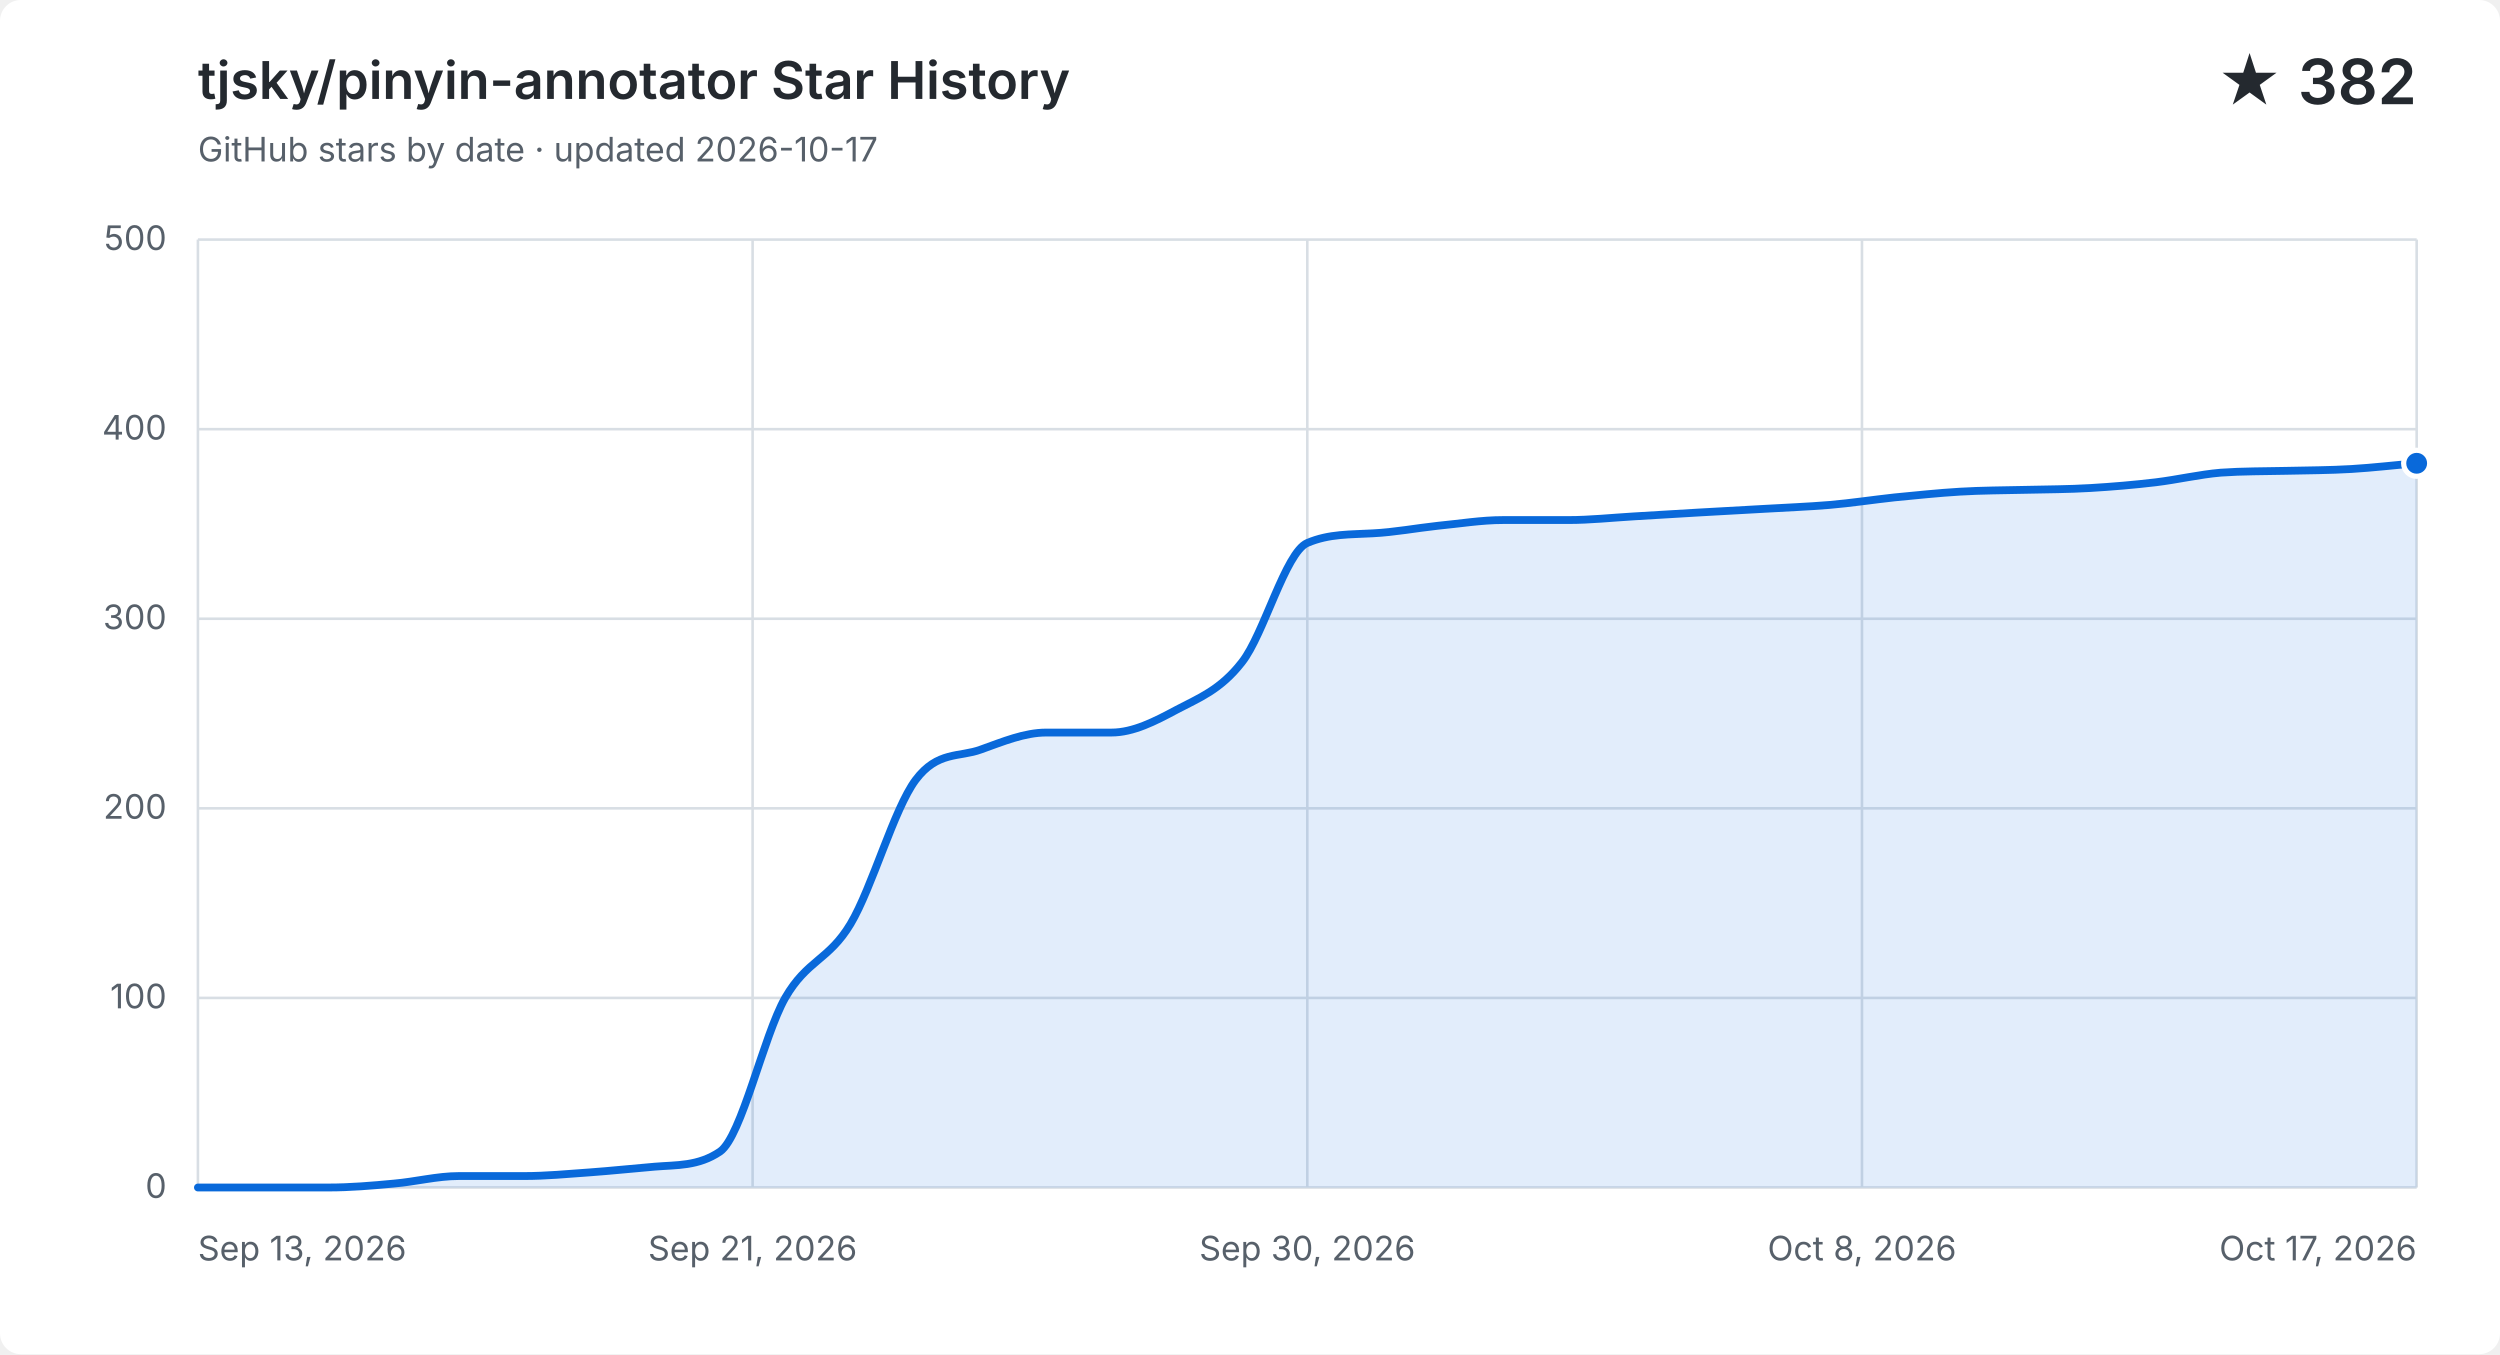
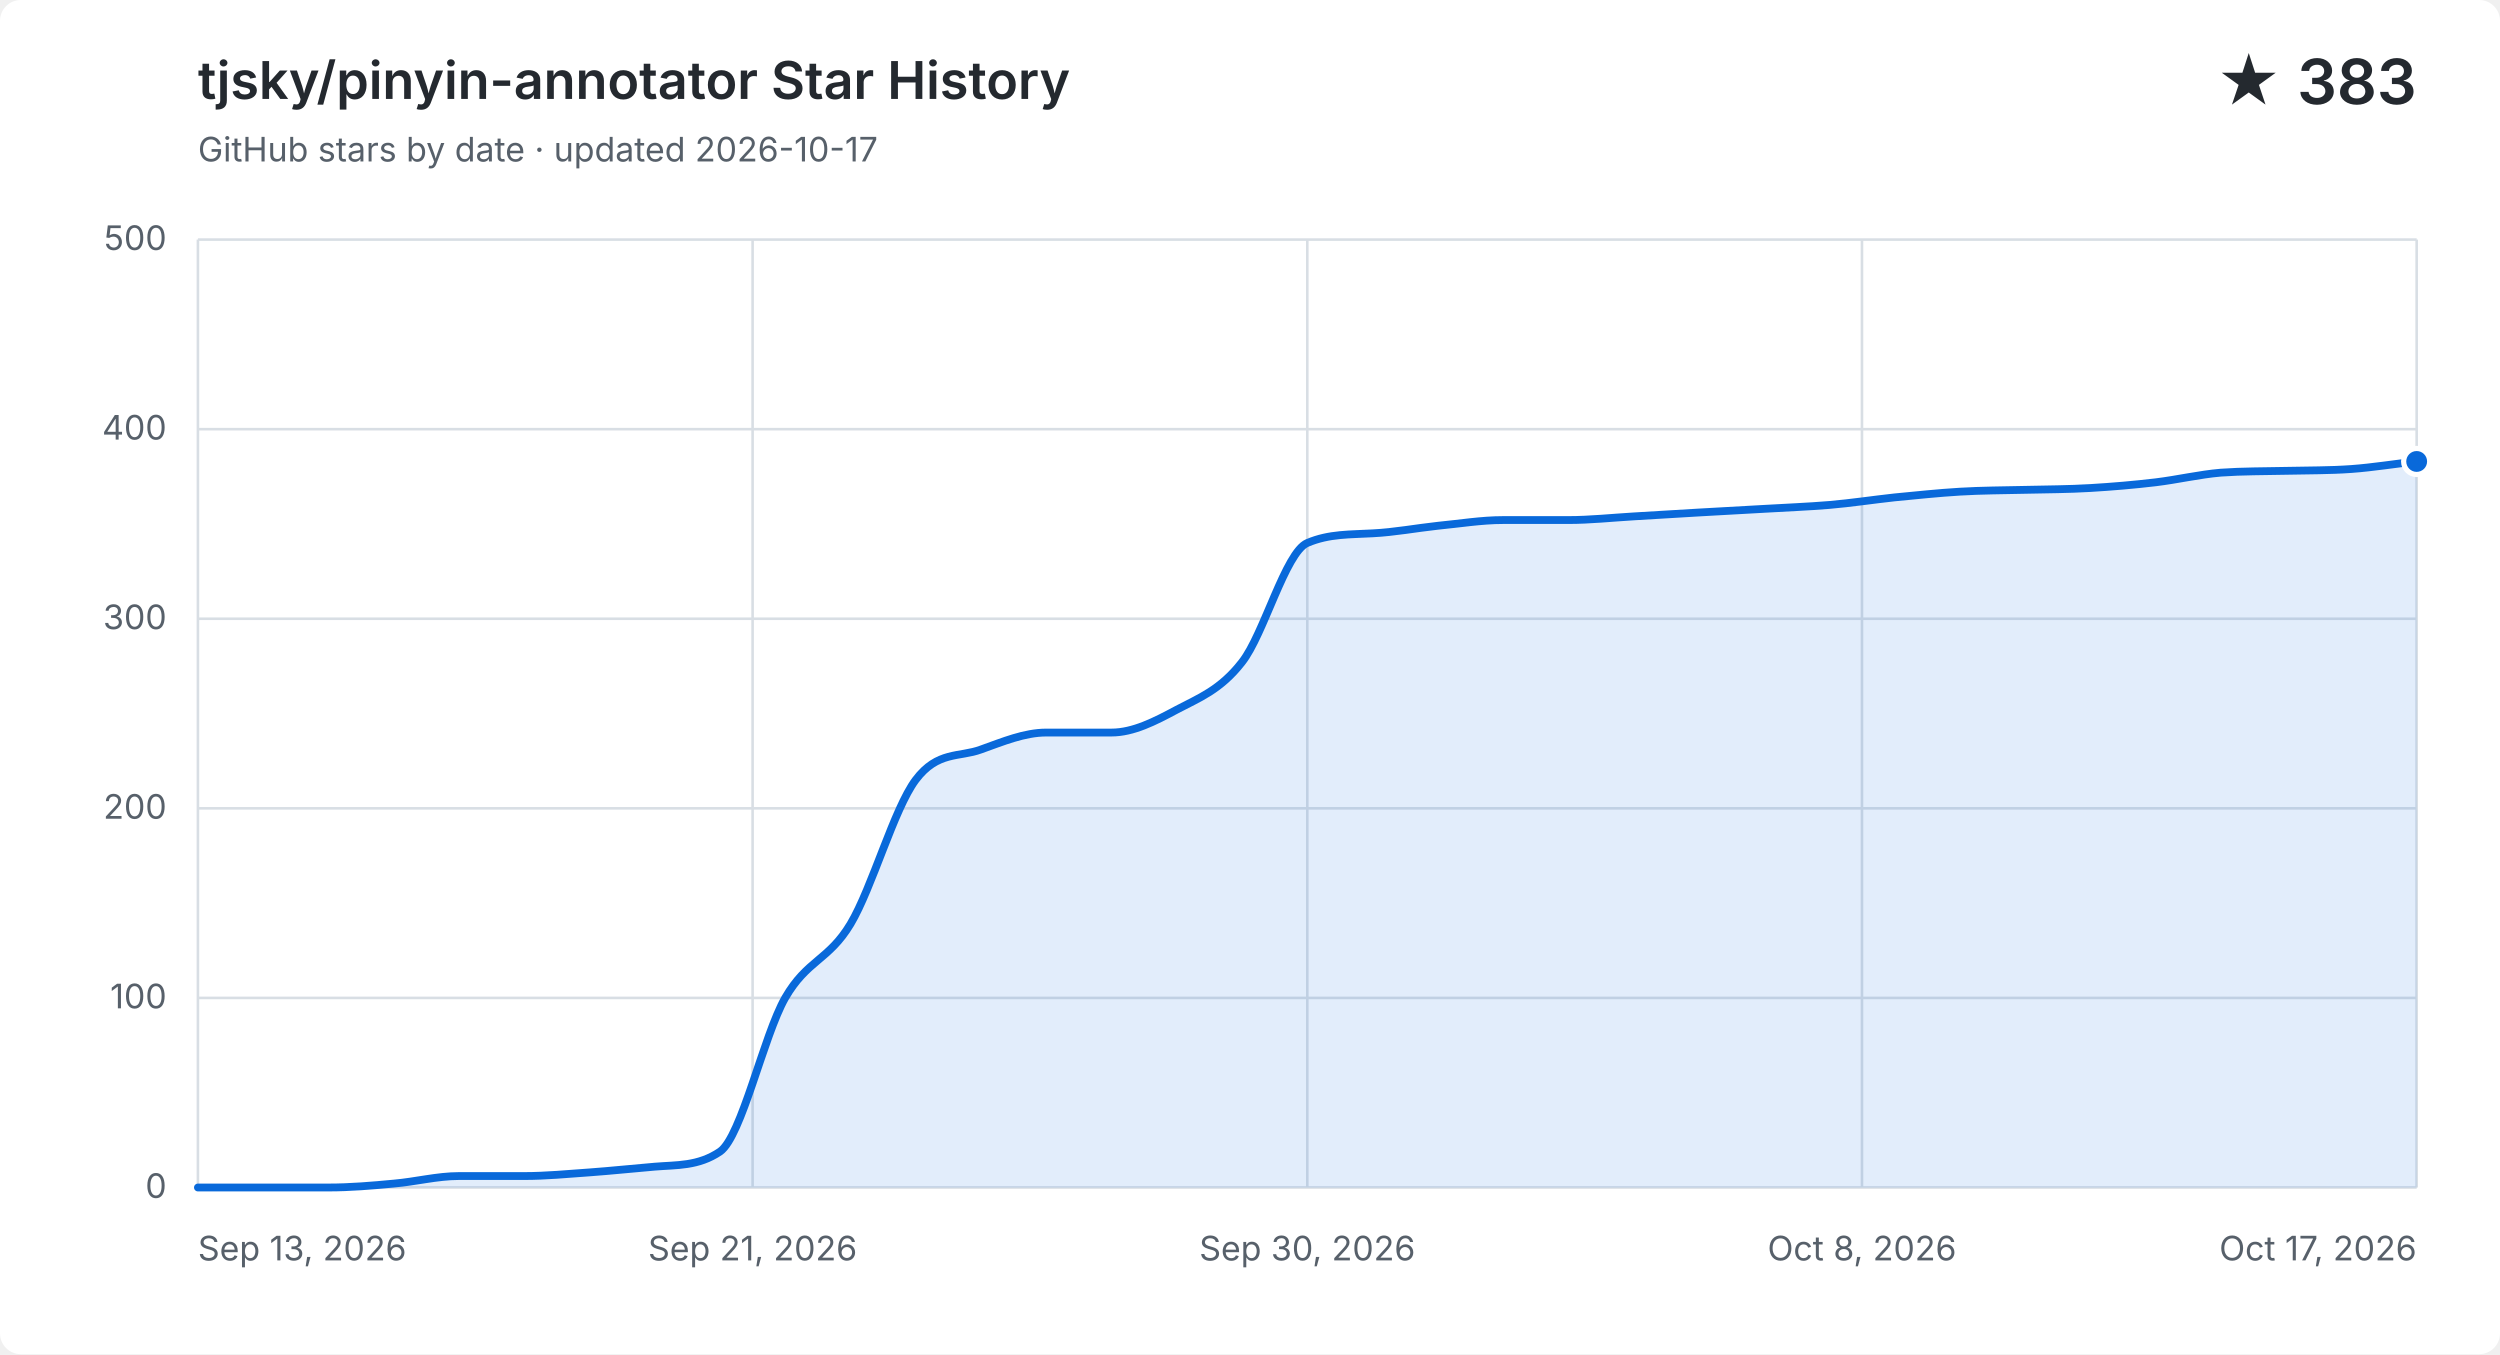
<svg xmlns="http://www.w3.org/2000/svg" width="960" height="520" viewBox="0 0 960 520" role="img" aria-labelledby="title description">
  <style>
    .background { fill: #ffffff; }
    .grid { fill: none; stroke: #d8dee4; stroke-width: 1; }
    .label, .subtitle { fill: #57606a; font: 13px -apple-system, BlinkMacSystemFont, "Segoe UI", sans-serif; }
    .heading, .value { fill: #24292f; font-family: -apple-system, BlinkMacSystemFont, "Segoe UI", sans-serif; }
    .heading { font-size: 20px; font-weight: 600; }
    .value { font-size: 24px; font-weight: 600; }
    .area { fill: #0969da; opacity: .12; }
    .line { fill: none; stroke: #0969da; stroke-linecap: round; stroke-linejoin: round; stroke-width: 3; }
    .point { fill: #0969da; stroke: #ffffff; stroke-width: 2; }
    @media (prefers-color-scheme: dark) {
      .background { fill: #0d1117; }
      .grid { stroke: #30363d; }
      .label, .subtitle { fill: #8b949e; }
      .heading, .value { fill: #f0f6fc; }
      .area { fill: #58a6ff; }
      .line { stroke: #58a6ff; }
      .point { fill: #58a6ff; stroke: #0d1117; }
    }
  </style>
  <rect class="background" width="960" height="520" rx="8" />
  <text class="heading" x="76" y="38">tjsky/pinyin-annotator Star History</text>
  <text class="subtitle" x="76" y="62">GitHub stars by date · updated 2026-10-17</text>
-   <text class="value" x="928" y="40" text-anchor="end">★ 382</text>
+   <text class="value" x="928" y="40" text-anchor="end">★ 383</text>
  <path class="grid" d="M 76 456.0 H 928" />
  <text class="label" x="64" y="460.0" text-anchor="end">0</text>
  <path class="grid" d="M 76 383.2 H 928" />
  <text class="label" x="64" y="387.2" text-anchor="end">100</text>
  <path class="grid" d="M 76 310.4 H 928" />
  <text class="label" x="64" y="314.4" text-anchor="end">200</text>
  <path class="grid" d="M 76 237.6 H 928" />
  <text class="label" x="64" y="241.6" text-anchor="end">300</text>
  <path class="grid" d="M 76 164.8 H 928" />
  <text class="label" x="64" y="168.8" text-anchor="end">400</text>
  <path class="grid" d="M 76 92.0 H 928" />
  <text class="label" x="64" y="96.0" text-anchor="end">500</text>
  <path class="grid" d="M 76.0 92 V 456" />
  <text class="label" x="76.0" y="484" text-anchor="start">Sep 13, 2026</text>
  <path class="grid" d="M 289.0 92 V 456" />
  <text class="label" x="289.0" y="484" text-anchor="middle">Sep 21, 2026</text>
  <path class="grid" d="M 502.0 92 V 456" />
  <text class="label" x="502.0" y="484" text-anchor="middle">Sep 30, 2026</text>
  <path class="grid" d="M 715.0 92 V 456" />
  <text class="label" x="715.0" y="484" text-anchor="middle">Oct 8, 2026</text>
  <path class="grid" d="M 928.0 92 V 456" />
  <text class="label" x="928.0" y="484" text-anchor="end">Oct 17, 2026</text>
-   <path class="area" d="M 76.0 456.0 C 84.4 456.0, 92.7 456.0, 101.1 456.0 C 109.4 456.0, 117.8 456.0, 126.1 456.0 C 134.5 456.0, 142.8 455.3, 151.2 454.5 C 159.5 453.8, 167.9 451.6, 176.2 451.6 C 184.6 451.6, 192.9 451.6, 201.3 451.6 C 209.6 451.6, 218.0 450.8, 226.4 450.2 C 234.7 449.6, 243.1 448.7, 251.4 448.0 C 259.8 447.3, 268.1 447.9, 276.5 442.2 C 284.8 436.4, 293.2 397.8, 301.5 383.2 C 309.9 368.6, 318.2 368.8, 326.6 354.8 C 334.9 340.9, 343.3 310.6, 351.6 299.5 C 360.0 288.3, 368.4 290.9, 376.7 287.8 C 385.1 284.8, 393.4 281.3, 401.8 281.3 C 410.1 281.3, 418.5 281.3, 426.8 281.3 C 435.2 281.3, 443.5 277.0, 451.9 272.5 C 460.2 268.1, 468.6 265.0, 476.9 254.3 C 485.3 243.7, 493.6 212.1, 502.0 208.5 C 510.4 204.9, 518.7 205.3, 527.1 204.8 C 535.4 204.4, 543.8 202.8, 552.1 201.9 C 560.5 201.1, 568.8 199.7, 577.2 199.7 C 585.5 199.7, 593.9 199.7, 602.2 199.7 C 610.6 199.7, 618.9 198.8, 627.3 198.3 C 635.6 197.8, 644.0 197.3, 652.4 196.8 C 660.7 196.3, 669.1 195.9, 677.4 195.4 C 685.8 194.9, 694.1 194.6, 702.5 193.9 C 710.8 193.2, 719.2 191.9, 727.5 191.0 C 735.9 190.2, 744.2 189.3, 752.6 188.8 C 760.9 188.3, 769.3 188.3, 777.6 188.1 C 786.0 187.9, 794.4 187.9, 802.7 187.4 C 811.1 186.9, 819.4 186.2, 827.8 185.2 C 836.1 184.2, 844.5 182.2, 852.8 181.5 C 861.2 180.9, 869.5 181.0, 877.9 180.8 C 886.2 180.6, 894.6 180.6, 902.9 180.1 C 911.3 179.6, 919.6 178.6, 928.0 177.9 V 456 H 76.0 Z" />
-   <path class="line" d="M 76.0 456.0 C 84.4 456.0, 92.7 456.0, 101.1 456.0 C 109.4 456.0, 117.8 456.0, 126.1 456.0 C 134.5 456.0, 142.8 455.3, 151.2 454.5 C 159.5 453.8, 167.9 451.6, 176.2 451.6 C 184.6 451.6, 192.9 451.6, 201.3 451.6 C 209.6 451.6, 218.0 450.8, 226.4 450.2 C 234.7 449.6, 243.1 448.7, 251.4 448.0 C 259.8 447.3, 268.1 447.9, 276.5 442.2 C 284.8 436.4, 293.2 397.8, 301.5 383.2 C 309.9 368.6, 318.2 368.8, 326.6 354.8 C 334.9 340.9, 343.3 310.6, 351.6 299.5 C 360.0 288.3, 368.4 290.9, 376.7 287.8 C 385.1 284.8, 393.4 281.3, 401.8 281.3 C 410.1 281.3, 418.5 281.3, 426.8 281.3 C 435.2 281.3, 443.5 277.0, 451.9 272.5 C 460.2 268.1, 468.6 265.0, 476.9 254.3 C 485.3 243.7, 493.6 212.1, 502.0 208.5 C 510.4 204.9, 518.7 205.3, 527.1 204.8 C 535.4 204.4, 543.8 202.8, 552.1 201.9 C 560.5 201.1, 568.8 199.7, 577.2 199.7 C 585.5 199.7, 593.9 199.7, 602.2 199.7 C 610.6 199.7, 618.9 198.8, 627.3 198.3 C 635.6 197.8, 644.0 197.3, 652.4 196.8 C 660.7 196.3, 669.1 195.9, 677.4 195.4 C 685.8 194.9, 694.1 194.6, 702.5 193.9 C 710.8 193.2, 719.2 191.9, 727.5 191.0 C 735.9 190.2, 744.2 189.3, 752.6 188.8 C 760.9 188.3, 769.3 188.3, 777.6 188.1 C 786.0 187.9, 794.4 187.9, 802.7 187.4 C 811.1 186.9, 819.4 186.2, 827.8 185.2 C 836.1 184.2, 844.5 182.2, 852.8 181.5 C 861.2 180.9, 869.5 181.0, 877.9 180.8 C 886.2 180.6, 894.6 180.6, 902.9 180.1 C 911.3 179.6, 919.6 178.6, 928.0 177.9" />
-   <circle class="point" cx="928.0" cy="177.9" r="5" />
+   <path class="area" d="M 76.0 456.0 C 84.4 456.0, 92.7 456.0, 101.1 456.0 C 109.4 456.0, 117.8 456.0, 126.1 456.0 C 134.5 456.0, 142.8 455.3, 151.2 454.5 C 159.5 453.8, 167.9 451.6, 176.2 451.6 C 184.6 451.6, 192.9 451.6, 201.3 451.6 C 209.6 451.6, 218.0 450.8, 226.4 450.2 C 234.7 449.6, 243.1 448.7, 251.4 448.0 C 259.8 447.3, 268.1 447.9, 276.5 442.2 C 284.8 436.4, 293.2 397.8, 301.5 383.2 C 309.9 368.6, 318.2 368.8, 326.6 354.8 C 334.9 340.9, 343.3 310.6, 351.6 299.5 C 360.0 288.3, 368.4 290.9, 376.7 287.8 C 385.1 284.8, 393.4 281.3, 401.8 281.3 C 410.1 281.3, 418.5 281.3, 426.8 281.3 C 435.2 281.3, 443.5 277.0, 451.9 272.5 C 460.2 268.1, 468.6 265.0, 476.9 254.3 C 485.3 243.7, 493.6 212.1, 502.0 208.5 C 510.4 204.9, 518.7 205.3, 527.1 204.8 C 535.4 204.4, 543.8 202.8, 552.1 201.9 C 560.5 201.1, 568.8 199.7, 577.2 199.7 C 585.5 199.7, 593.9 199.7, 602.2 199.7 C 610.6 199.7, 618.9 198.8, 627.3 198.3 C 635.6 197.8, 644.0 197.3, 652.4 196.8 C 660.7 196.3, 669.1 195.9, 677.4 195.4 C 685.8 194.9, 694.1 194.6, 702.5 193.9 C 710.8 193.2, 719.2 191.9, 727.5 191.0 C 735.9 190.2, 744.2 189.3, 752.6 188.8 C 760.9 188.3, 769.3 188.3, 777.6 188.1 C 786.0 187.9, 794.4 187.9, 802.7 187.4 C 811.1 186.9, 819.4 186.2, 827.8 185.2 C 836.1 184.2, 844.5 182.2, 852.8 181.5 C 861.2 180.9, 869.5 181.0, 877.9 180.8 C 886.2 180.6, 894.6 180.7, 902.9 180.1 C 911.3 179.5, 919.6 178.1, 928.0 177.2 V 456 H 76.0 Z" />
+   <path class="line" d="M 76.0 456.0 C 84.4 456.0, 92.7 456.0, 101.1 456.0 C 109.4 456.0, 117.8 456.0, 126.1 456.0 C 134.5 456.0, 142.8 455.3, 151.2 454.5 C 159.5 453.8, 167.9 451.6, 176.2 451.6 C 184.6 451.6, 192.9 451.6, 201.3 451.6 C 209.6 451.6, 218.0 450.8, 226.4 450.2 C 234.7 449.6, 243.1 448.7, 251.4 448.0 C 259.8 447.3, 268.1 447.9, 276.5 442.2 C 284.8 436.4, 293.2 397.8, 301.5 383.2 C 309.9 368.6, 318.2 368.8, 326.6 354.8 C 334.9 340.9, 343.3 310.6, 351.6 299.5 C 360.0 288.3, 368.4 290.9, 376.7 287.8 C 385.1 284.8, 393.4 281.3, 401.8 281.3 C 410.1 281.3, 418.5 281.3, 426.8 281.3 C 435.2 281.3, 443.5 277.0, 451.9 272.5 C 460.2 268.1, 468.6 265.0, 476.9 254.3 C 485.3 243.7, 493.6 212.1, 502.0 208.5 C 510.4 204.9, 518.7 205.3, 527.1 204.8 C 535.4 204.4, 543.8 202.8, 552.1 201.9 C 560.5 201.1, 568.8 199.7, 577.2 199.7 C 585.5 199.7, 593.9 199.7, 602.2 199.7 C 610.6 199.7, 618.9 198.8, 627.3 198.3 C 635.6 197.8, 644.0 197.3, 652.4 196.8 C 660.7 196.3, 669.1 195.9, 677.4 195.4 C 685.8 194.9, 694.1 194.6, 702.5 193.9 C 710.8 193.2, 719.2 191.9, 727.5 191.0 C 735.9 190.2, 744.2 189.3, 752.6 188.8 C 760.9 188.3, 769.3 188.3, 777.6 188.1 C 786.0 187.9, 794.4 187.9, 802.7 187.4 C 811.1 186.9, 819.4 186.2, 827.8 185.2 C 836.1 184.2, 844.5 182.2, 852.8 181.5 C 861.2 180.9, 869.5 181.0, 877.9 180.8 C 886.2 180.6, 894.6 180.7, 902.9 180.1 C 911.3 179.5, 919.6 178.1, 928.0 177.2" />
+   <circle class="point" cx="928.0" cy="177.2" r="5" />
</svg>
